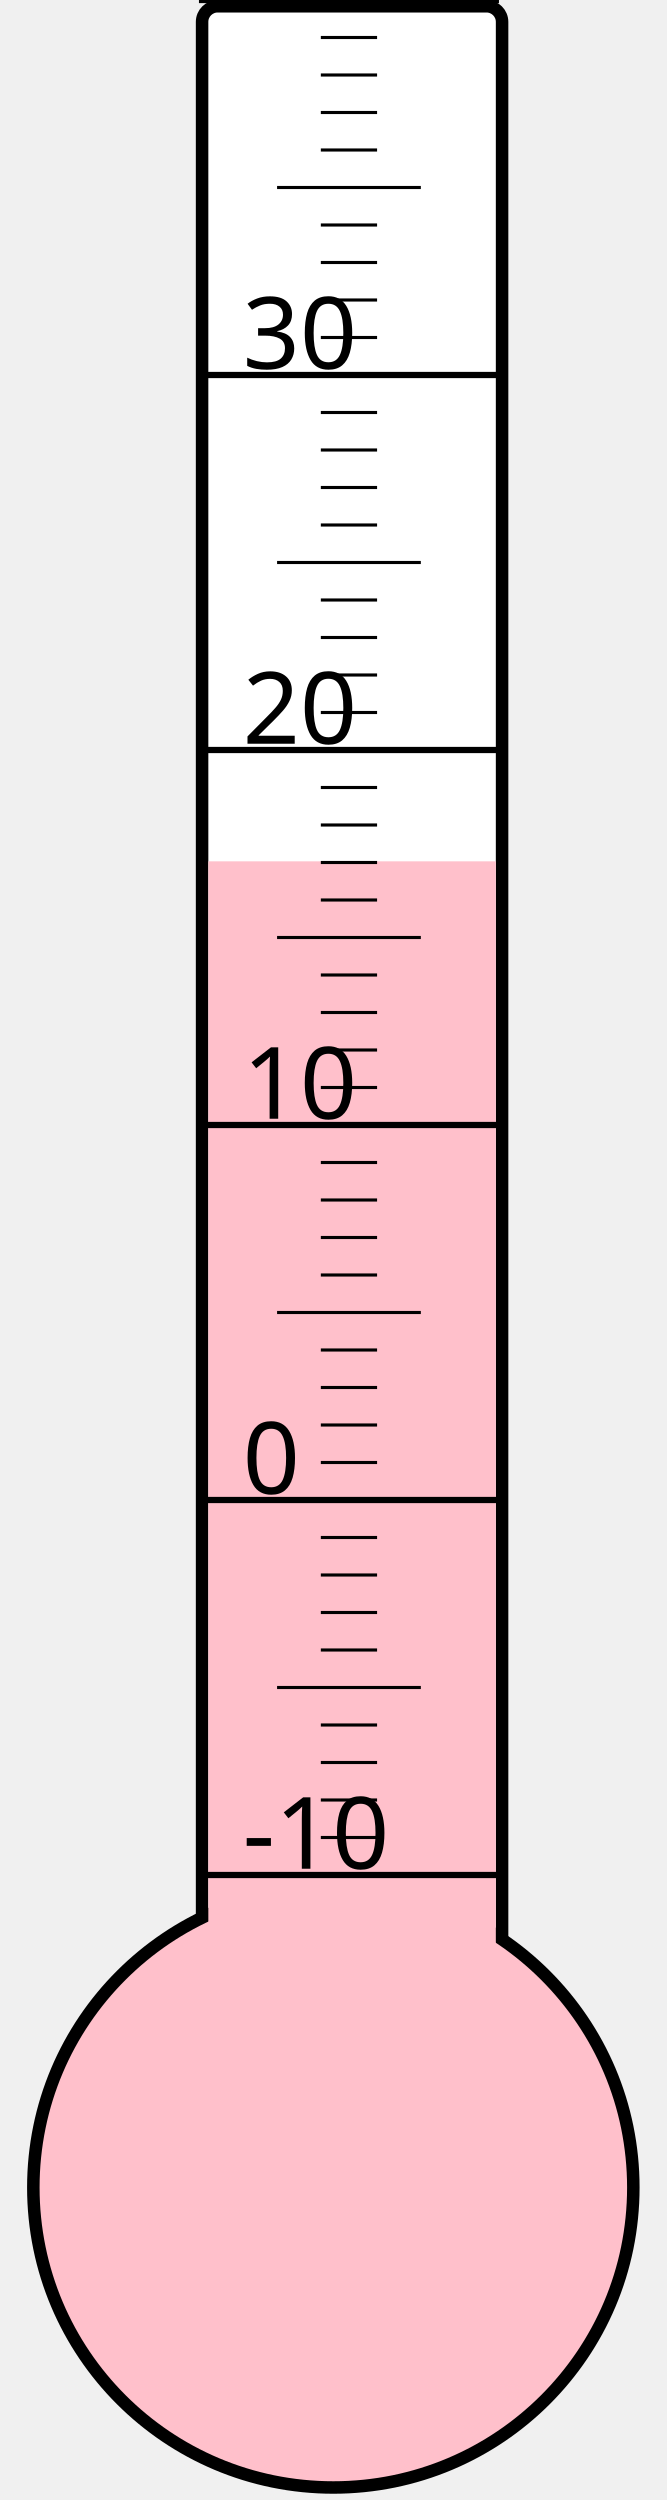
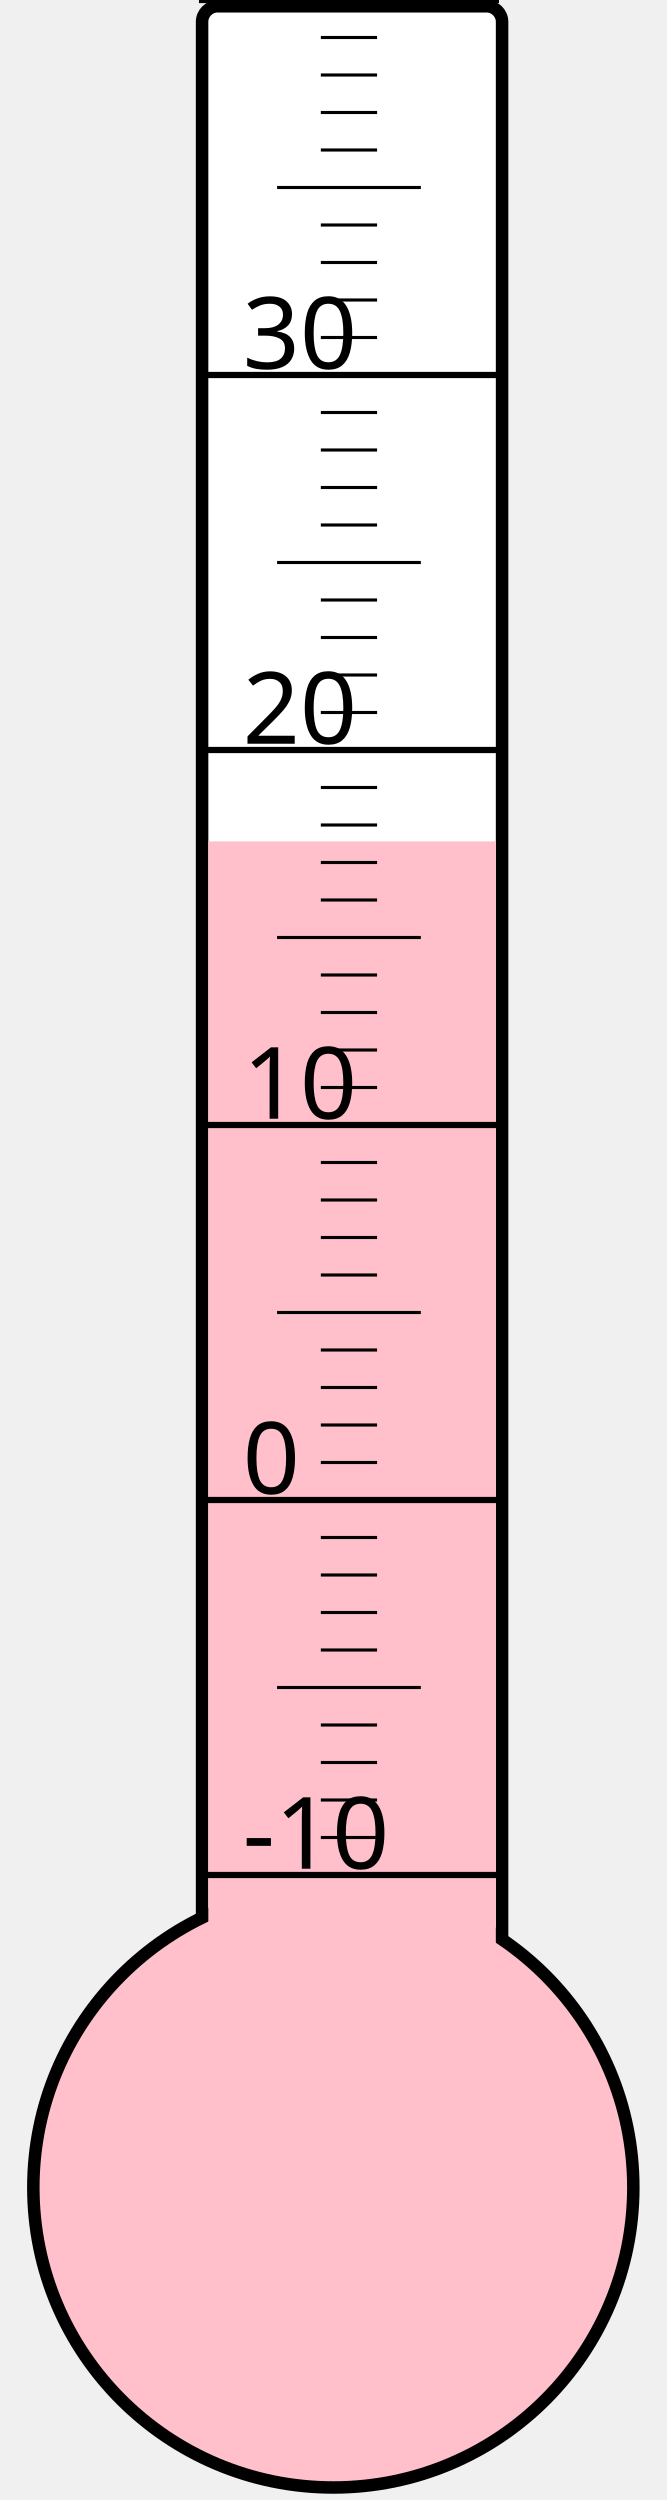
<svg xmlns="http://www.w3.org/2000/svg" width="40px" height="150px" viewBox="0 0 200 800">
  <rect width="200" height="800" x="0" y="0" style="fill: #ffffeb; fill-opacity: 0;" />
  <rect width="96" height="680" x="58" y="2" rx="5" ry="5" style="fill: white; fill-opacity: 1; stroke: black; stroke-width: 4;" />
  <circle cx="100" cy="700" r="96" style="fill: pink; stroke: black; stroke-width: 4;" />
-   <rect width="92" height="424.375" x="60" y="275.625" style="fill: pink; fill-opacity: 1; stroke-width: 0;" />
+   <rect width="92" height="430.75" x="60" y="269.25" style="fill: pink; fill-opacity: 1; stroke-width: 0;" />
  <text x="71" y="598" style="font-family: sans-serif; font-size: 24pt;">-10</text>
  <text x="71" y="478" style="font-family: sans-serif; font-size: 24pt;">0</text>
  <text x="71" y="358" style="font-family: sans-serif; font-size: 24pt;">10</text>
  <text x="71" y="238" style="font-family: sans-serif; font-size: 24pt;">20</text>
  <text x="71" y="118" style="font-family: sans-serif; font-size: 24pt;">30</text>
  <g style="stroke: black;">
    <line x1="57" y1="600" x2="153" y2="600" style="stroke-width: 2;" />
    <line x1="96" y1="588" x2="114" y2="588" style="stroke-width: 1;" />
    <line x1="96" y1="576" x2="114" y2="576" style="stroke-width: 1;" />
    <line x1="96" y1="564" x2="114" y2="564" style="stroke-width: 1;" />
    <line x1="96" y1="552" x2="114" y2="552" style="stroke-width: 1;" />
    <line x1="82" y1="540" x2="128" y2="540" style="stroke-width: 1;" />
    <line x1="96" y1="528" x2="114" y2="528" style="stroke-width: 1;" />
    <line x1="96" y1="516" x2="114" y2="516" style="stroke-width: 1;" />
    <line x1="96" y1="504" x2="114" y2="504" style="stroke-width: 1;" />
    <line x1="96" y1="492" x2="114" y2="492" style="stroke-width: 1;" />
    <line x1="57" y1="480" x2="153" y2="480" style="stroke-width: 2;" />
    <line x1="96" y1="468" x2="114" y2="468" style="stroke-width: 1;" />
    <line x1="96" y1="456" x2="114" y2="456" style="stroke-width: 1;" />
    <line x1="96" y1="444" x2="114" y2="444" style="stroke-width: 1;" />
    <line x1="96" y1="432" x2="114" y2="432" style="stroke-width: 1;" />
    <line x1="82" y1="420" x2="128" y2="420" style="stroke-width: 1;" />
    <line x1="96" y1="408" x2="114" y2="408" style="stroke-width: 1;" />
    <line x1="96" y1="396" x2="114" y2="396" style="stroke-width: 1;" />
    <line x1="96" y1="384" x2="114" y2="384" style="stroke-width: 1;" />
    <line x1="96" y1="372" x2="114" y2="372" style="stroke-width: 1;" />
    <line x1="57" y1="360" x2="153" y2="360" style="stroke-width: 2;" />
    <line x1="96" y1="348" x2="114" y2="348" style="stroke-width: 1;" />
    <line x1="96" y1="336" x2="114" y2="336" style="stroke-width: 1;" />
    <line x1="96" y1="324" x2="114" y2="324" style="stroke-width: 1;" />
    <line x1="96" y1="312" x2="114" y2="312" style="stroke-width: 1;" />
    <line x1="82" y1="300" x2="128" y2="300" style="stroke-width: 1;" />
    <line x1="96" y1="288" x2="114" y2="288" style="stroke-width: 1;" />
    <line x1="96" y1="276" x2="114" y2="276" style="stroke-width: 1;" />
    <line x1="96" y1="264" x2="114" y2="264" style="stroke-width: 1;" />
    <line x1="96" y1="252" x2="114" y2="252" style="stroke-width: 1;" />
    <line x1="57" y1="240" x2="153" y2="240" style="stroke-width: 2;" />
    <line x1="96" y1="228" x2="114" y2="228" style="stroke-width: 1;" />
    <line x1="96" y1="216" x2="114" y2="216" style="stroke-width: 1;" />
    <line x1="96" y1="204" x2="114" y2="204" style="stroke-width: 1;" />
    <line x1="96" y1="192" x2="114" y2="192" style="stroke-width: 1;" />
    <line x1="82" y1="180" x2="128" y2="180" style="stroke-width: 1;" />
    <line x1="96" y1="168" x2="114" y2="168" style="stroke-width: 1;" />
    <line x1="96" y1="156" x2="114" y2="156" style="stroke-width: 1;" />
    <line x1="96" y1="144" x2="114" y2="144" style="stroke-width: 1;" />
    <line x1="96" y1="132" x2="114" y2="132" style="stroke-width: 1;" />
    <line x1="57" y1="120" x2="153" y2="120" style="stroke-width: 2;" />
    <line x1="96" y1="108" x2="114" y2="108" style="stroke-width: 1;" />
    <line x1="96" y1="96" x2="114" y2="96" style="stroke-width: 1;" />
    <line x1="96" y1="84" x2="114" y2="84" style="stroke-width: 1;" />
    <line x1="96" y1="72" x2="114" y2="72" style="stroke-width: 1;" />
    <line x1="82" y1="60" x2="128" y2="60" style="stroke-width: 1;" />
    <line x1="96" y1="48" x2="114" y2="48" style="stroke-width: 1;" />
    <line x1="96" y1="36" x2="114" y2="36" style="stroke-width: 1;" />
    <line x1="96" y1="24" x2="114" y2="24" style="stroke-width: 1;" />
    <line x1="96" y1="12" x2="114" y2="12" style="stroke-width: 1;" />
    <line x1="57" y1="0" x2="153" y2="0" style="stroke-width: 2;" />
  </g>
</svg>
